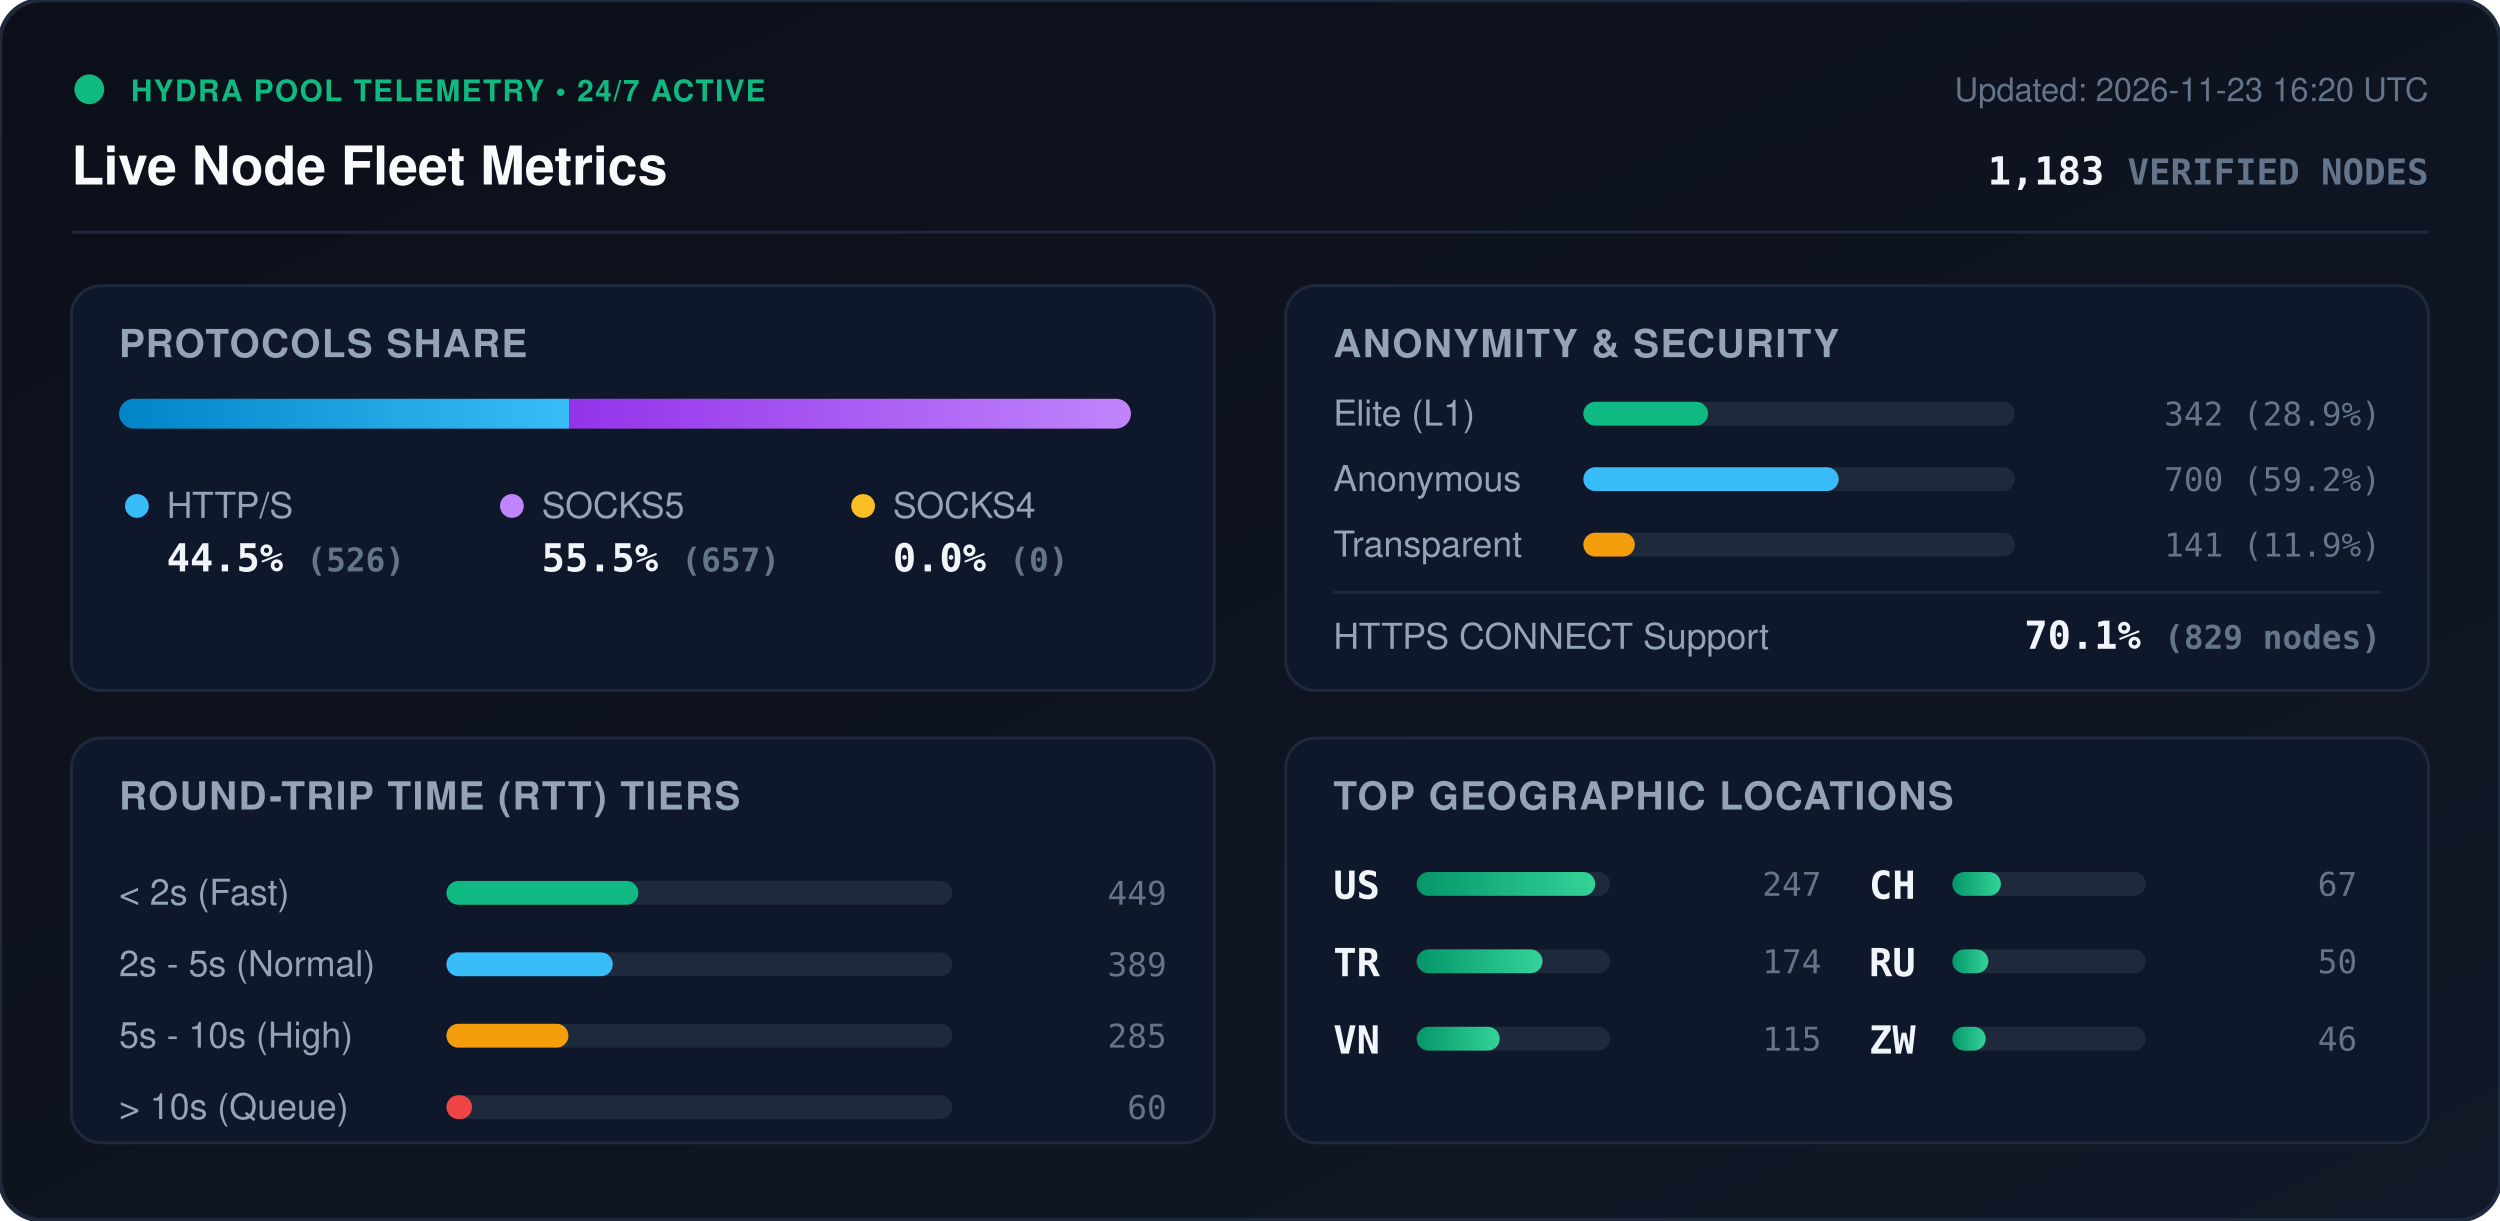
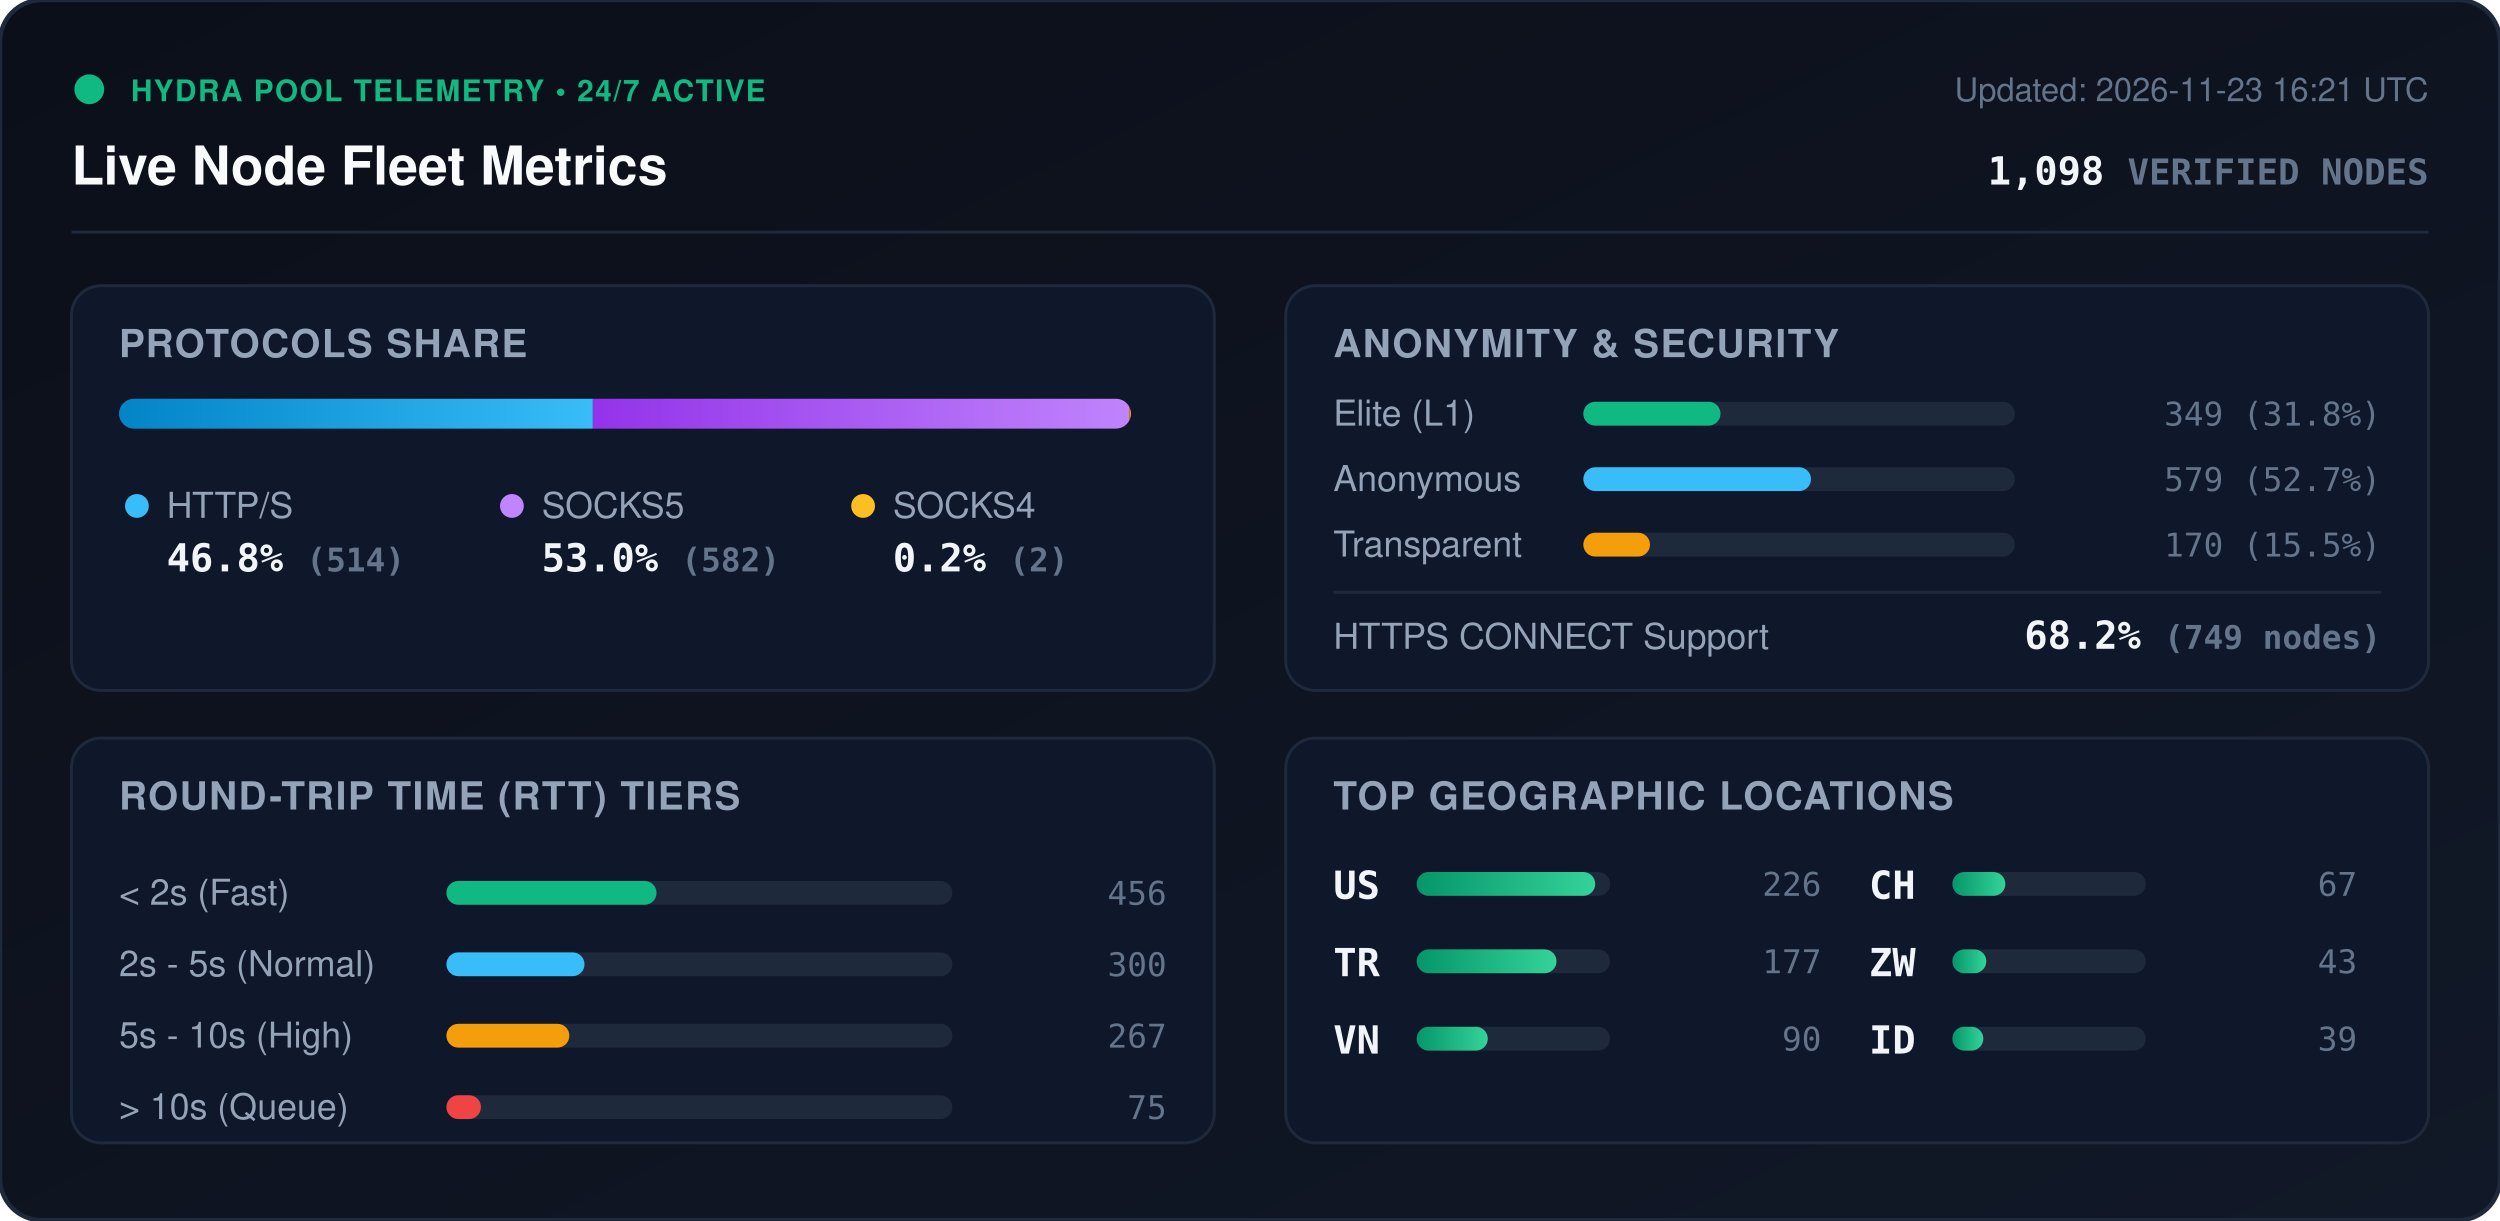
<svg xmlns="http://www.w3.org/2000/svg" viewBox="0 0 840 410" width="840" height="410" style="max-width: 100%; height: auto;">
  <defs>
    <linearGradient id="bg" x1="0%" y1="0%" x2="100%" y2="100%">
      <stop offset="0%" stop-color="#0b0f19" />
      <stop offset="100%" stop-color="#111827" />
    </linearGradient>
    <linearGradient id="bar-http" x1="0%" y1="0%" x2="100%" y2="0%">
      <stop offset="0%" stop-color="#0284c7" />
      <stop offset="100%" stop-color="#38bdf8" />
    </linearGradient>
    <linearGradient id="bar-socks5" x1="0%" y1="0%" x2="100%" y2="0%">
      <stop offset="0%" stop-color="#9333ea" />
      <stop offset="100%" stop-color="#c084fc" />
    </linearGradient>
    <linearGradient id="bar-socks4" x1="0%" y1="0%" x2="100%" y2="0%">
      <stop offset="0%" stop-color="#d97706" />
      <stop offset="100%" stop-color="#fbbf24" />
    </linearGradient>
    <linearGradient id="bar-green" x1="0%" y1="0%" x2="100%" y2="0%">
      <stop offset="0%" stop-color="#059669" />
      <stop offset="100%" stop-color="#34d399" />
    </linearGradient>
    <clipPath id="prog-track-clip">
      <rect width="340.0" height="10" rx="5" />
    </clipPath>
    <style>
      .title { font: 700 18px -apple-system, BlinkMacSystemFont, 'Segoe UI', Helvetica, Arial, sans-serif; fill: #f8fafc; }
      .sub { font: 500 11px -apple-system, BlinkMacSystemFont, 'Segoe UI', Helvetica, Arial, sans-serif; fill: #64748b; }
      .section-hdr { font: 600 13px -apple-system, BlinkMacSystemFont, 'Segoe UI', Helvetica, Arial, sans-serif; fill: #94a3b8; letter-spacing: 0.5px; }
      .metric-val { font: 700 13px -apple-system, BlinkMacSystemFont, 'Segoe UI', Helvetica, Arial, sans-serif; fill: #f1f5f9; }
      .metric-lbl { font: 500 12px -apple-system, BlinkMacSystemFont, 'Segoe UI', Helvetica, Arial, sans-serif; fill: #94a3b8; }
      .badge-txt { font: 700 10px -apple-system, BlinkMacSystemFont, 'Segoe UI', Helvetica, Arial, sans-serif; fill: #10b981; letter-spacing: 0.5px; }
      .mono { font-family: ui-monospace, SFMono-Regular, Menlo, Monaco, Consolas, monospace; }
      .pulse { animation: beacon 2s infinite ease-in-out; }
      @keyframes beacon { 0%, 100% { opacity: 1; } 50% { opacity: 0.35; } }
    </style>
  </defs>
  <rect width="840" height="410" rx="14" fill="url(#bg)" stroke="#1e293b" stroke-width="1.5" />
  <g transform="translate(24, 24)">
    <circle cx="6" cy="6" r="5" fill="#10b981" class="pulse" />
    <text x="20" y="10" class="badge-txt">HYDRA POOL TELEMETRY • 24/7 ACTIVE</text>
    <text x="0" y="38" class="title">Live Node Fleet Metrics</text>
-     <text x="792" y="10" text-anchor="end" class="sub">Updated: 2026-11-23 16:20 UTC</text>
-     <text x="792" y="38" text-anchor="end" class="metric-val mono" fill="#38bdf8">1,183 <tspan font-size="12" fill="#64748b">VERIFIED NODES</tspan>
+     <text x="792" y="10" text-anchor="end" class="sub">Updated: 2026-11-23 16:21 UTC</text>
+     <text x="792" y="38" text-anchor="end" class="metric-val mono" fill="#38bdf8">1,098 <tspan font-size="12" fill="#64748b">VERIFIED NODES</tspan>
    </text>
  </g>
  <line x1="24" y1="78" x2="816" y2="78" stroke="#1e293b" stroke-width="1" />
  <g transform="translate(24, 96)">
    <rect width="384" height="136" rx="10" fill="#0f172a" stroke="#1e293b" />
    <text x="16" y="24" class="section-hdr">PROTOCOLS SHARE</text>
    <g transform="translate(16, 38)">
      <rect width="340.0" height="10" rx="5" fill="#1e293b" />
      <g clip-path="url(#prog-track-clip)">
-         <rect x="0" width="151.2" height="10" fill="url(#bar-http)" />
-         <rect x="151.2" width="188.8" height="10" fill="url(#bar-socks5)" />
-         <rect x="340.0" width="0.0" height="10" fill="url(#bar-socks4)" />
+         <rect x="0" width="159.2" height="10" fill="url(#bar-http)" />
+         <rect x="159.2" width="180.2" height="10" fill="url(#bar-socks5)" />
+         <rect x="339.4" width="0.6" height="10" fill="url(#bar-socks4)" />
      </g>
    </g>
    <g transform="translate(16, 68)">
      <circle cx="6" cy="6" r="4" fill="#38bdf8" />
      <text x="16" y="10" class="metric-lbl">HTTP/S</text>
-       <text x="16" y="28" class="metric-val mono">44.5% <tspan font-size="11" fill="#64748b">(526)</tspan>
+       <text x="16" y="28" class="metric-val mono">46.8% <tspan font-size="11" fill="#64748b">(514)</tspan>
      </text>
      <circle cx="132" cy="6" r="4" fill="#c084fc" />
      <text x="142" y="10" class="metric-lbl">SOCKS5</text>
-       <text x="142" y="28" class="metric-val mono">55.5% <tspan font-size="11" fill="#64748b">(657)</tspan>
+       <text x="142" y="28" class="metric-val mono">53.0% <tspan font-size="11" fill="#64748b">(582)</tspan>
      </text>
      <circle cx="250" cy="6" r="4" fill="#fbbf24" />
      <text x="260" y="10" class="metric-lbl">SOCKS4</text>
-       <text x="260" y="28" class="metric-val mono">0.0% <tspan font-size="11" fill="#64748b">(0)</tspan>
+       <text x="260" y="28" class="metric-val mono">0.2% <tspan font-size="11" fill="#64748b">(2)</tspan>
      </text>
    </g>
  </g>
  <g transform="translate(432, 96)">
    <rect width="384" height="136" rx="10" fill="#0f172a" stroke="#1e293b" />
    <text x="16" y="24" class="section-hdr">ANONYMITY &amp; SECURITY</text>
    <text x="16" y="47" class="metric-lbl">Elite (L1)</text>
    <rect x="100" y="39" width="145.0" height="8" rx="4" fill="#1e293b" />
-     <rect x="100" y="39" width="41.9" height="8" rx="4" fill="#10b981" />
-     <text x="368" y="47" text-anchor="end" class="mono sub" fill="#e2e8f0">342 (28.9%)</text>
+     <rect x="100" y="39" width="46.1" height="8" rx="4" fill="#10b981" />
+     <text x="368" y="47" text-anchor="end" class="mono sub" fill="#e2e8f0">349 (31.8%)</text>
    <text x="16" y="69" class="metric-lbl">Anonymous</text>
    <rect x="100" y="61" width="145.0" height="8" rx="4" fill="#1e293b" />
-     <rect x="100" y="61" width="85.8" height="8" rx="4" fill="#38bdf8" />
-     <text x="368" y="69" text-anchor="end" class="mono sub" fill="#e2e8f0">700 (59.2%)</text>
+     <rect x="100" y="61" width="76.5" height="8" rx="4" fill="#38bdf8" />
+     <text x="368" y="69" text-anchor="end" class="mono sub" fill="#e2e8f0">579 (52.7%)</text>
    <text x="16" y="91" class="metric-lbl">Transparent</text>
    <rect x="100" y="83" width="145.0" height="8" rx="4" fill="#1e293b" />
-     <rect x="100" y="83" width="17.3" height="8" rx="4" fill="#f59e0b" />
-     <text x="368" y="91" text-anchor="end" class="mono sub" fill="#e2e8f0">141 (11.9%)</text>
+     <rect x="100" y="83" width="22.4" height="8" rx="4" fill="#f59e0b" />
+     <text x="368" y="91" text-anchor="end" class="mono sub" fill="#e2e8f0">170 (15.5%)</text>
    <line x1="16" y1="103" x2="368" y2="103" stroke="#1e293b" stroke-width="1" />
    <text x="16" y="122" class="metric-lbl">HTTPS CONNECT Support</text>
-     <text x="368" y="122" text-anchor="end" class="metric-val mono" fill="#34d399">70.1% <tspan font-size="11" fill="#64748b">(829 nodes)</tspan>
+     <text x="368" y="122" text-anchor="end" class="metric-val mono" fill="#34d399">68.2% <tspan font-size="11" fill="#64748b">(749 nodes)</tspan>
    </text>
  </g>
  <g transform="translate(24, 248)">
    <rect width="384" height="136" rx="10" fill="#0f172a" stroke="#1e293b" />
    <text x="16" y="24" class="section-hdr">ROUND-TRIP TIME (RTT) TIERS</text>
    <g transform="translate(16, 42)">
      <text x="0" y="14" class="metric-lbl">&lt; 2s (Fast)</text>
      <rect x="110" y="6" width="170" height="8" rx="4" fill="#1e293b" />
-       <rect x="110" y="6" width="64.5" height="8" rx="4" fill="#10b981" />
-       <text x="352" y="14" text-anchor="end" class="mono sub">449</text>
+       <rect x="110" y="6" width="70.6" height="8" rx="4" fill="#10b981" />
+       <text x="352" y="14" text-anchor="end" class="mono sub">456</text>
      <text x="0" y="38" class="metric-lbl">2s - 5s (Normal)</text>
      <rect x="110" y="30" width="170" height="8" rx="4" fill="#1e293b" />
-       <rect x="110" y="30" width="55.9" height="8" rx="4" fill="#38bdf8" />
-       <text x="352" y="38" text-anchor="end" class="mono sub">389</text>
+       <rect x="110" y="30" width="46.4" height="8" rx="4" fill="#38bdf8" />
+       <text x="352" y="38" text-anchor="end" class="mono sub">300</text>
      <text x="0" y="62" class="metric-lbl">5s - 10s (High)</text>
      <rect x="110" y="54" width="170" height="8" rx="4" fill="#1e293b" />
-       <rect x="110" y="54" width="41.0" height="8" rx="4" fill="#f59e0b" />
-       <text x="352" y="62" text-anchor="end" class="mono sub">285</text>
+       <rect x="110" y="54" width="41.3" height="8" rx="4" fill="#f59e0b" />
+       <text x="352" y="62" text-anchor="end" class="mono sub">267</text>
      <text x="0" y="86" class="metric-lbl">&gt; 10s (Queue)</text>
      <rect x="110" y="78" width="170" height="8" rx="4" fill="#1e293b" />
-       <rect x="110" y="78" width="8.6" height="8" rx="4" fill="#ef4444" />
-       <text x="352" y="86" text-anchor="end" class="mono sub">60</text>
+       <rect x="110" y="78" width="11.6" height="8" rx="4" fill="#ef4444" />
+       <text x="352" y="86" text-anchor="end" class="mono sub">75</text>
    </g>
  </g>
  <g transform="translate(432, 248)">
    <rect width="384" height="136" rx="10" fill="#0f172a" stroke="#1e293b" />
    <text x="16" y="24" class="section-hdr">TOP GEOGRAPHIC LOCATIONS</text>
    <g transform="translate(16, 42)">
      <g transform="translate(0, 0)">
        <text x="0" y="12" class="mono metric-val" font-size="12">US</text>
        <rect x="28" y="3" width="65" height="8" rx="4" fill="#1e293b" />
        <rect x="28" y="3" width="60.0" height="8" rx="4" fill="url(#bar-green)" />
-         <text x="164" y="11" text-anchor="end" class="mono sub">247</text>
+         <text x="164" y="11" text-anchor="end" class="mono sub">226</text>
      </g>
      <g transform="translate(0, 26)">
        <text x="0" y="12" class="mono metric-val" font-size="12">TR</text>
        <rect x="28" y="3" width="65" height="8" rx="4" fill="#1e293b" />
-         <rect x="28" y="3" width="42.3" height="8" rx="4" fill="url(#bar-green)" />
-         <text x="164" y="11" text-anchor="end" class="mono sub">174</text>
+         <rect x="28" y="3" width="47.0" height="8" rx="4" fill="url(#bar-green)" />
+         <text x="164" y="11" text-anchor="end" class="mono sub">177</text>
      </g>
      <g transform="translate(0, 52)">
        <text x="0" y="12" class="mono metric-val" font-size="12">VN</text>
        <rect x="28" y="3" width="65" height="8" rx="4" fill="#1e293b" />
-         <rect x="28" y="3" width="27.9" height="8" rx="4" fill="url(#bar-green)" />
-         <text x="164" y="11" text-anchor="end" class="mono sub">115</text>
+         <rect x="28" y="3" width="23.9" height="8" rx="4" fill="url(#bar-green)" />
+         <text x="164" y="11" text-anchor="end" class="mono sub">90</text>
      </g>
      <g transform="translate(180, 0)">
        <text x="0" y="12" class="mono metric-val" font-size="12">CH</text>
        <rect x="28" y="3" width="65" height="8" rx="4" fill="#1e293b" />
-         <rect x="28" y="3" width="16.3" height="8" rx="4" fill="url(#bar-green)" />
+         <rect x="28" y="3" width="17.8" height="8" rx="4" fill="url(#bar-green)" />
        <text x="164" y="11" text-anchor="end" class="mono sub">67</text>
      </g>
      <g transform="translate(180, 26)">
-         <text x="0" y="12" class="mono metric-val" font-size="12">RU</text>
+         <text x="0" y="12" class="mono metric-val" font-size="12">ZW</text>
        <rect x="28" y="3" width="65" height="8" rx="4" fill="#1e293b" />
-         <rect x="28" y="3" width="12.1" height="8" rx="4" fill="url(#bar-green)" />
-         <text x="164" y="11" text-anchor="end" class="mono sub">50</text>
+         <rect x="28" y="3" width="11.4" height="8" rx="4" fill="url(#bar-green)" />
+         <text x="164" y="11" text-anchor="end" class="mono sub">43</text>
      </g>
      <g transform="translate(180, 52)">
-         <text x="0" y="12" class="mono metric-val" font-size="12">ZW</text>
+         <text x="0" y="12" class="mono metric-val" font-size="12">ID</text>
        <rect x="28" y="3" width="65" height="8" rx="4" fill="#1e293b" />
-         <rect x="28" y="3" width="11.2" height="8" rx="4" fill="url(#bar-green)" />
-         <text x="164" y="11" text-anchor="end" class="mono sub">46</text>
+         <rect x="28" y="3" width="10.4" height="8" rx="4" fill="url(#bar-green)" />
+         <text x="164" y="11" text-anchor="end" class="mono sub">39</text>
      </g>
    </g>
  </g>
</svg>
